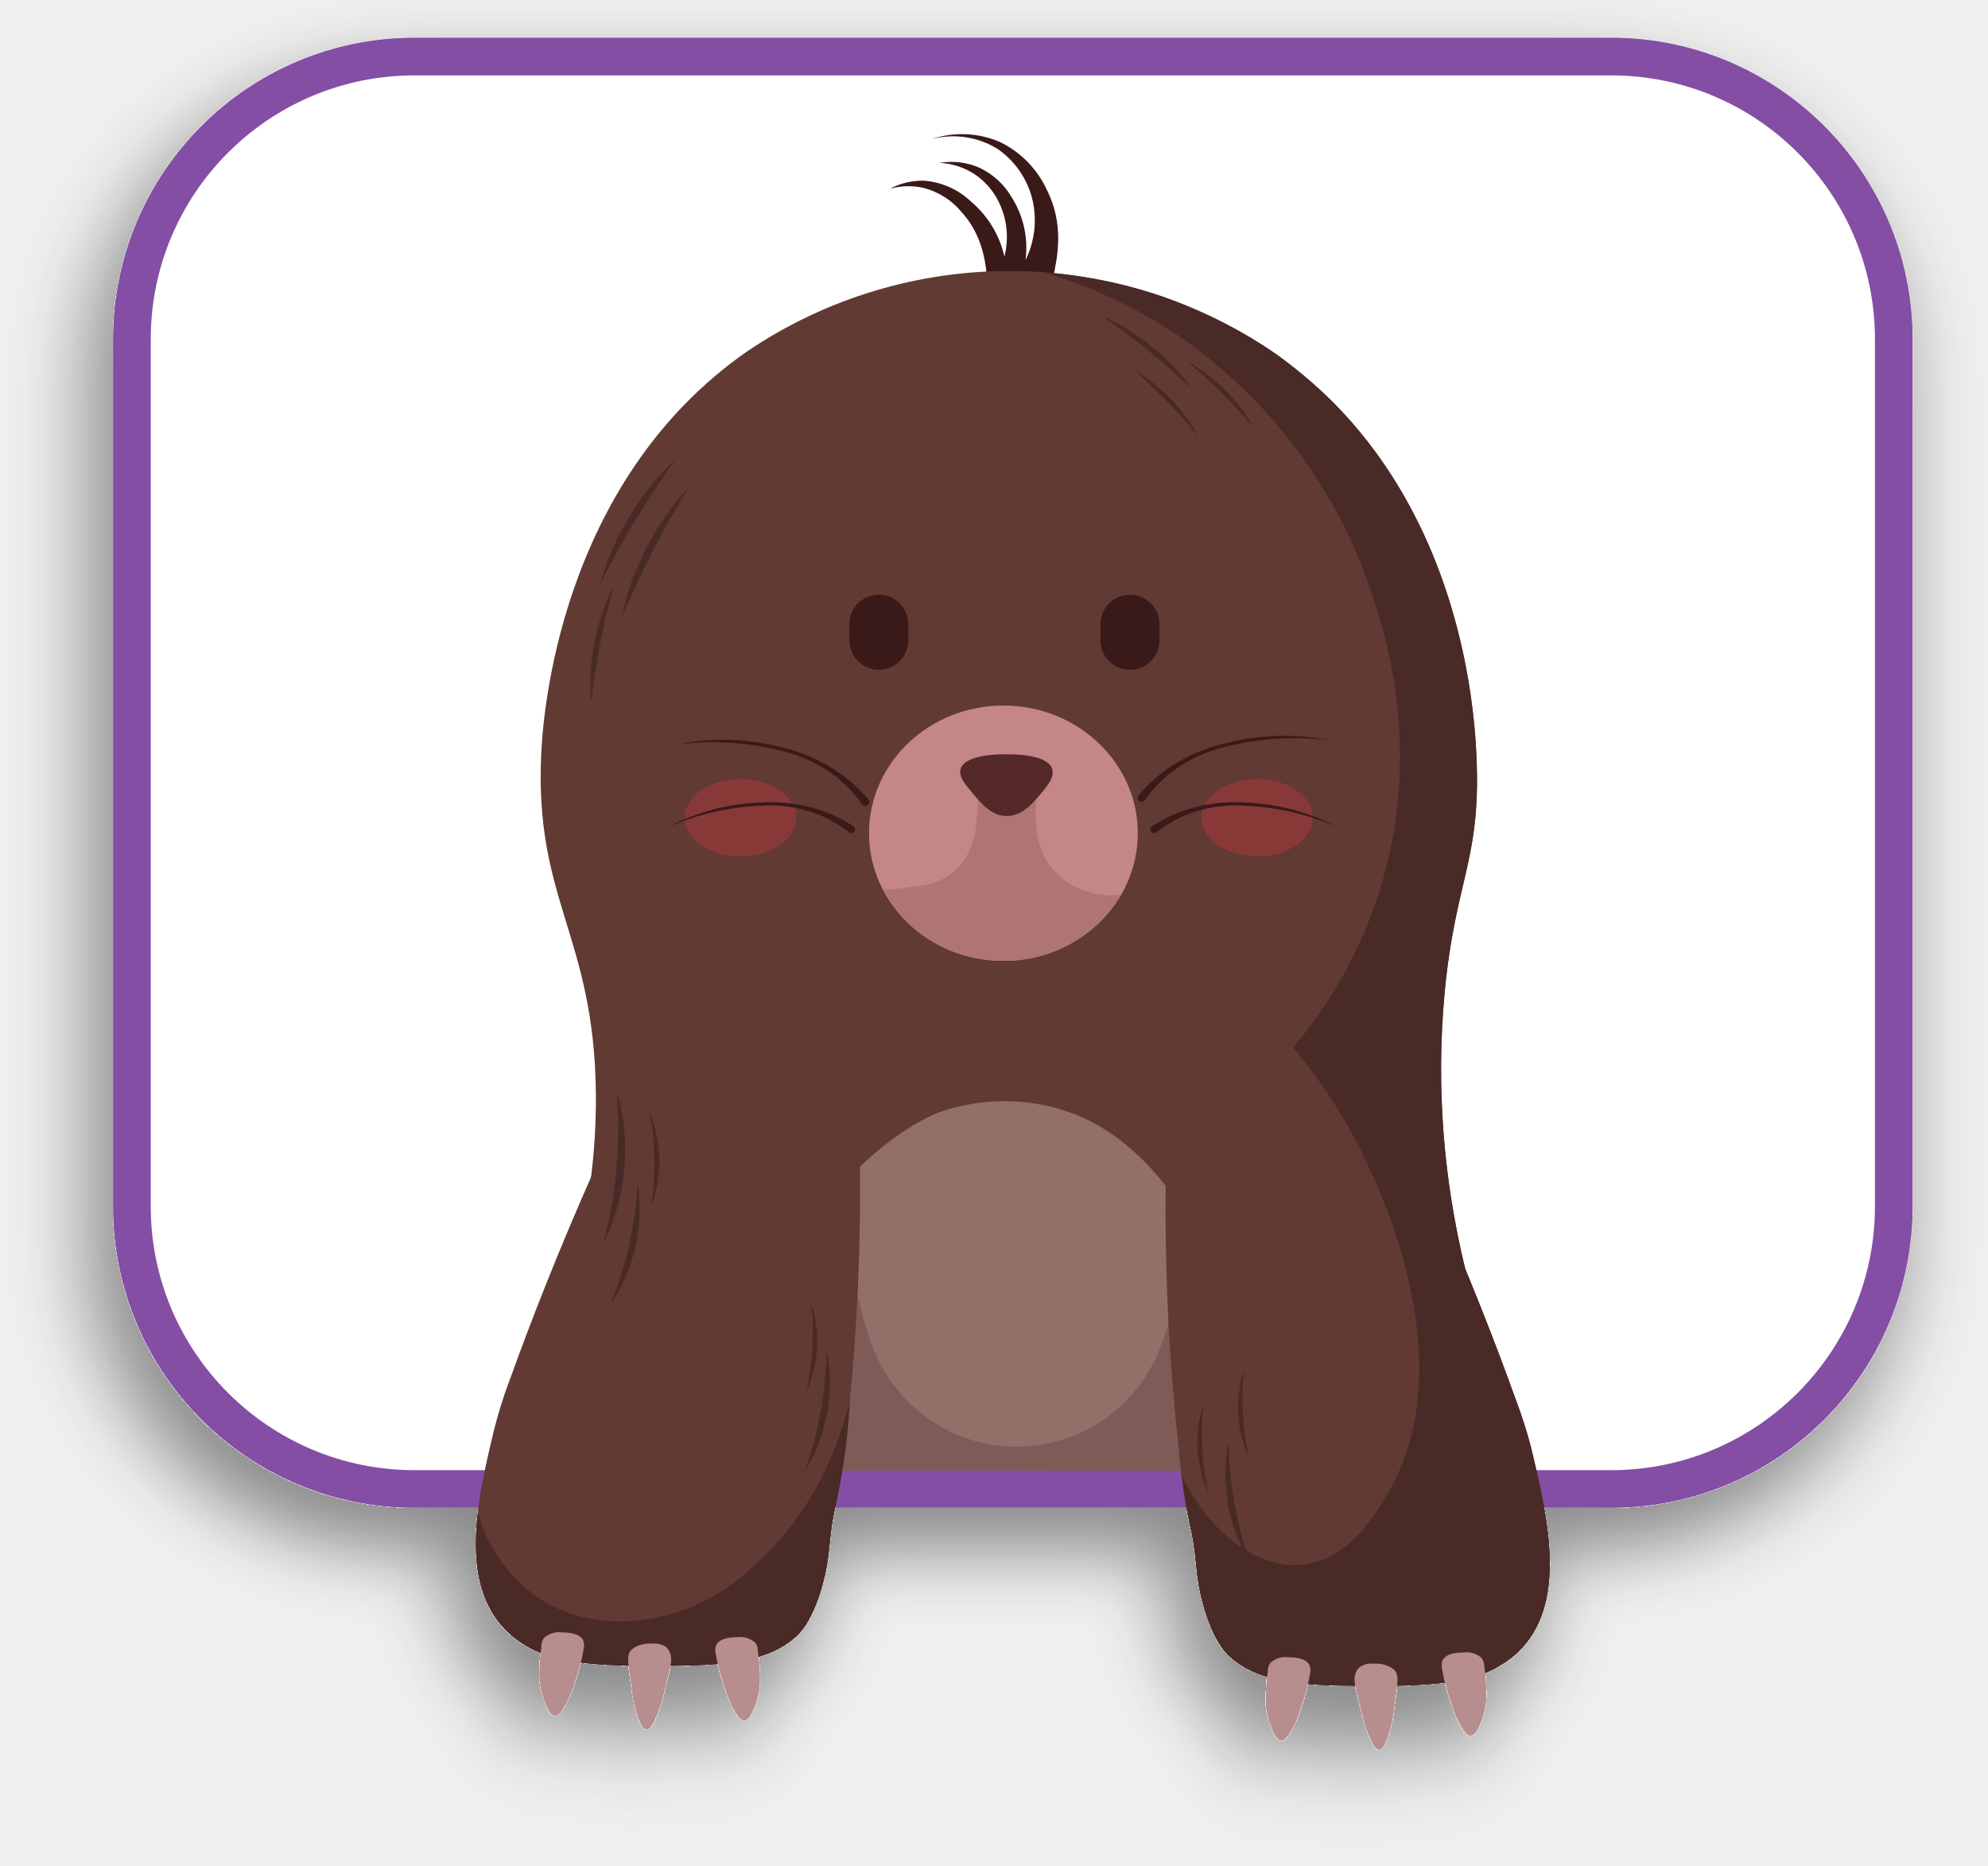
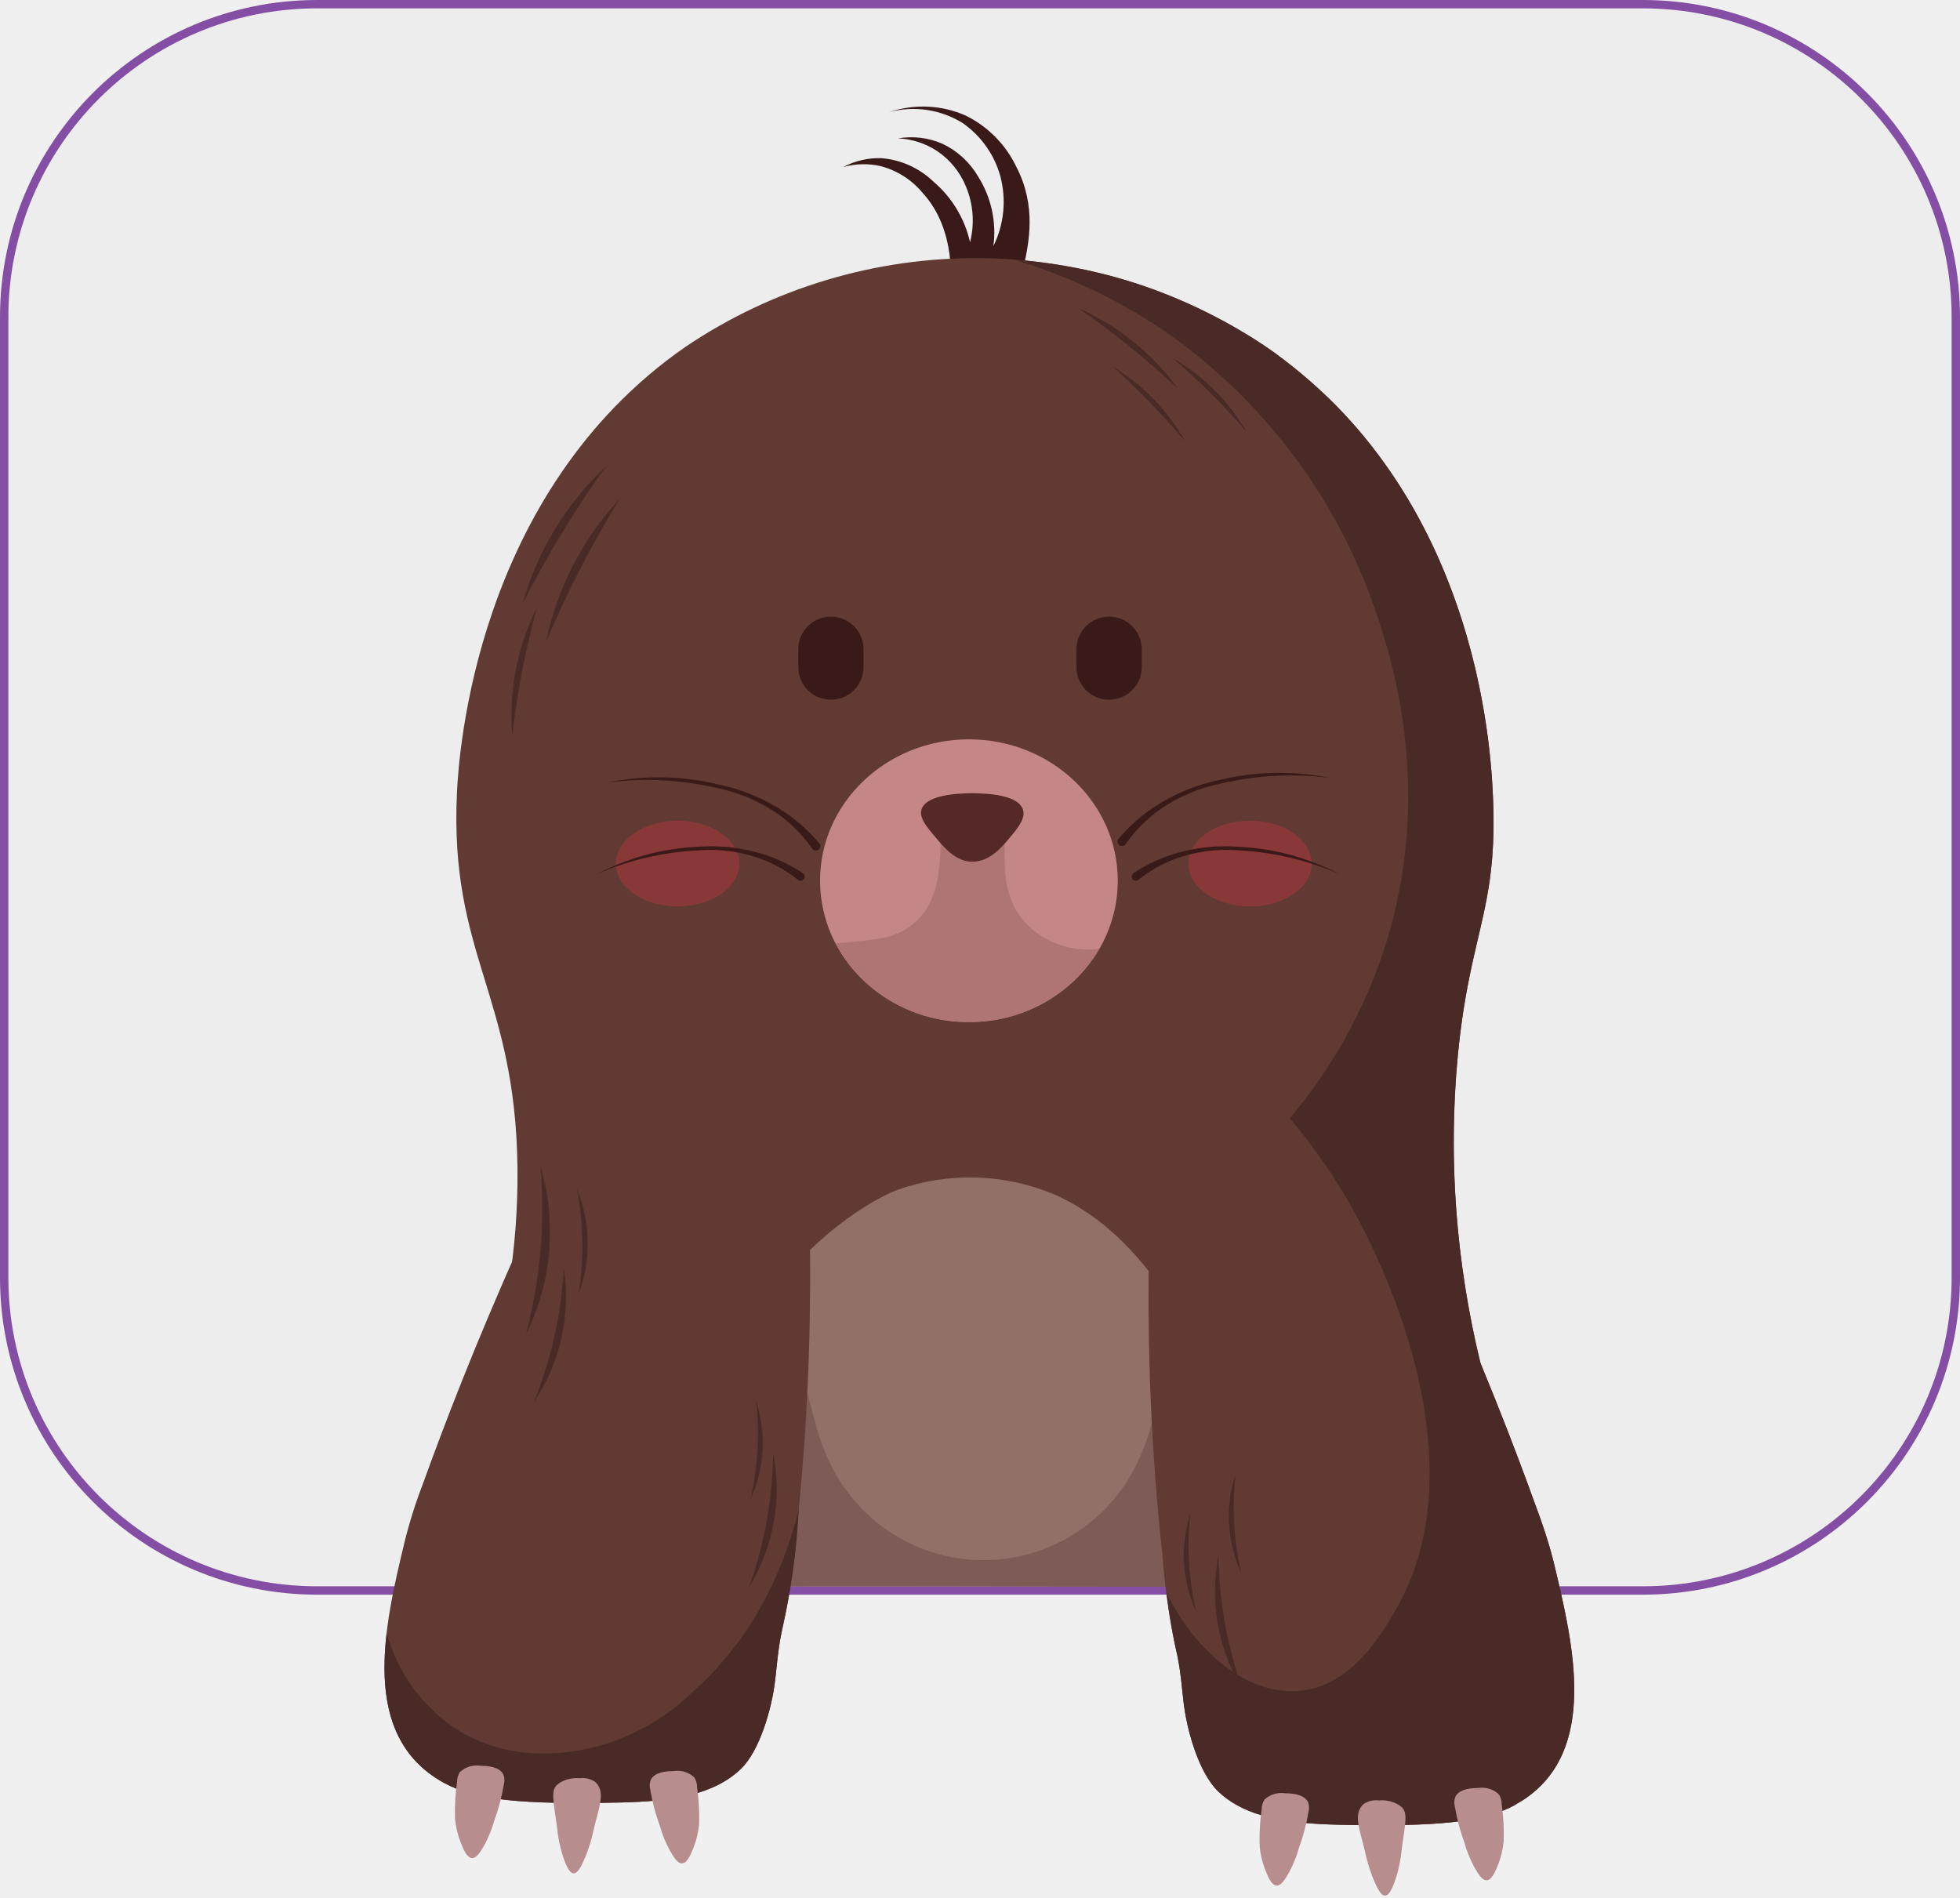
- <svg xmlns="http://www.w3.org/2000/svg" width="211" height="198" viewBox="0 0 211 198" fill="none">
-   <g filter="url(#filter0_dd_1107_1713)">
-     <path d="M171 6H44C27.431 6 14 19.431 14 36V128C14 144.569 27.431 158 44 158H171C187.569 158 201 144.569 201 128V36C201 19.431 187.569 6 171 6Z" fill="white" stroke="#844EA5" stroke-width="4" />
-     <path d="M111.784 29.426C112.246 27.222 112.966 23.793 111.093 20.113C110.076 17.923 108.337 16.149 106.167 15.085C103.863 14.076 101.266 13.96 98.881 14.758C100.059 14.448 101.288 14.382 102.493 14.562C103.698 14.742 104.853 15.165 105.889 15.806C107.55 16.96 108.785 18.627 109.404 20.551C109.451 20.701 109.484 20.818 109.505 20.894C110.106 23.137 109.871 25.521 108.844 27.604C109.153 25.278 108.634 22.918 107.378 20.934C106.583 19.572 105.396 18.481 103.97 17.802C102.633 17.217 101.153 17.036 99.714 17.282C101.037 17.343 102.32 17.756 103.43 18.478C104.674 19.31 105.641 20.493 106.208 21.877C106.921 23.57 107.061 25.449 106.605 27.229C106.096 24.959 104.859 22.916 103.082 21.41C101.732 20.114 99.974 19.326 98.107 19.178C96.836 19.139 95.577 19.432 94.455 20.029C95.619 19.703 96.846 19.671 98.026 19.936C99.623 20.352 101.047 21.263 102.092 22.538C105.341 26.114 104.777 31.288 104.655 32.261C105.034 32.427 108.563 33.912 110.537 32.212C110.92 31.883 111.388 31.31 111.784 29.426Z" fill="#3A1919" />
-     <path d="M53.29 152.915C57.93 144.534 63.402 131.7 63.244 116.004C63.076 99.309 56.71 95.553 57.444 79.977C57.614 76.364 59.197 51.218 79.349 37.251C87.692 31.625 97.552 28.663 107.622 28.757C117.692 28.852 127.494 31.999 135.73 37.781C155.934 52.29 156.637 77.47 156.747 81.411C157.026 91.412 154.439 93.696 153.336 105.249C151.616 123.248 155.912 138.446 160.038 148.8C142.92 152.62 125.496 154.916 107.971 155.658C89.698 156.431 71.393 155.512 53.29 152.915Z" fill="#603A33" />
-     <path d="M78.769 155.735C78.967 152.324 80.028 138.353 87.607 128.008C92.328 121.566 98.062 118.606 99.688 118.019C104.536 116.319 109.843 116.466 114.588 118.436C119.636 120.629 122.696 124.47 124.399 126.681C131.939 136.462 132.952 149.397 133.148 153.644C124.621 154.631 115.416 155.382 105.604 155.749C96.089 156.104 87.119 156.055 78.769 155.735Z" fill="#936F6A" />
-     <path d="M119.93 63.109H119.93C118.204 63.109 116.806 64.505 116.806 66.227V67.951C116.806 69.673 118.204 71.068 119.93 71.068H119.93C121.655 71.068 123.054 69.673 123.054 67.951V66.227C123.054 64.505 121.655 63.109 119.93 63.109Z" fill="#3A1919" />
-     <path d="M93.275 63.109C91.549 63.109 90.15 64.505 90.15 66.227V67.951C90.15 69.673 91.549 71.068 93.275 71.068C95 71.068 96.399 69.673 96.399 67.951V66.227C96.399 64.505 95 63.109 93.275 63.109Z" fill="#3A1919" />
-     <path d="M78.587 90.88C81.853 90.88 84.5 89.04 84.5 86.77C84.5 84.501 81.853 82.661 78.587 82.661C75.322 82.661 72.675 84.501 72.675 86.77C72.675 89.04 75.322 90.88 78.587 90.88Z" fill="#893838" />
-     <path d="M133.431 90.88C136.696 90.88 139.344 89.04 139.344 86.77C139.344 84.501 136.696 82.661 133.431 82.661C130.166 82.661 127.519 84.501 127.519 86.77C127.519 89.04 130.166 90.88 133.431 90.88Z" fill="#893838" />
-     <path d="M130.448 78.772C128.003 79.284 125.692 80.3 123.664 81.754C122.632 82.515 121.691 83.392 120.861 84.368C120.849 84.38 120.837 84.393 120.827 84.406L120.806 84.43L120.811 84.434C120.758 84.511 120.732 84.604 120.737 84.697C120.743 84.78 120.774 84.86 120.825 84.926C120.876 84.992 120.946 85.042 121.025 85.069C121.105 85.096 121.19 85.099 121.271 85.077C121.352 85.056 121.425 85.011 121.481 84.949L121.482 84.95L121.486 84.945C121.49 84.94 121.493 84.934 121.497 84.929C122.281 83.812 123.224 82.814 124.295 81.967C126.112 80.581 128.217 79.618 130.455 79.148C133.921 78.314 137.509 78.113 141.046 78.554C137.54 77.852 133.922 77.927 130.448 78.772Z" fill="#3A1919" />
-     <path d="M132.382 85.165C130.052 84.981 127.709 85.285 125.503 86.057C124.376 86.468 123.299 87.008 122.296 87.666C122.282 87.674 122.268 87.682 122.255 87.691L122.23 87.707L122.234 87.712C122.165 87.767 122.118 87.843 122.098 87.928C122.081 88.005 122.088 88.085 122.116 88.157C122.145 88.23 122.194 88.293 122.258 88.338C122.322 88.383 122.398 88.408 122.477 88.411C122.555 88.413 122.632 88.392 122.699 88.35L122.7 88.352L122.704 88.348L122.719 88.337C123.718 87.54 124.828 86.893 126.013 86.415C128.011 85.648 130.155 85.338 132.289 85.505C135.621 85.669 138.895 86.432 141.954 87.759C138.992 86.207 135.724 85.321 132.382 85.165Z" fill="#3A1919" />
-     <path d="M82.549 79.202C84.994 79.714 87.305 80.73 89.333 82.184C90.366 82.945 91.306 83.822 92.136 84.798C92.149 84.81 92.16 84.823 92.171 84.837L92.192 84.86L92.186 84.864C92.24 84.941 92.266 85.034 92.26 85.127C92.254 85.21 92.224 85.29 92.172 85.356C92.121 85.422 92.051 85.472 91.972 85.499C91.893 85.526 91.807 85.529 91.726 85.507C91.645 85.486 91.572 85.441 91.516 85.379L91.515 85.38L91.512 85.375C91.507 85.37 91.504 85.364 91.5 85.359C90.716 84.242 89.774 83.244 88.703 82.397C86.885 81.011 84.78 80.048 82.542 79.579C79.076 78.745 75.488 78.543 71.951 78.984C75.457 78.282 79.075 78.357 82.549 79.202Z" fill="#3A1919" />
-     <path d="M80.466 85.165C82.797 84.981 85.139 85.285 87.345 86.057C88.473 86.468 89.549 87.008 90.552 87.666C90.567 87.674 90.58 87.682 90.593 87.691L90.618 87.707L90.615 87.712C90.683 87.767 90.731 87.843 90.751 87.929C90.767 88.005 90.761 88.085 90.732 88.157C90.704 88.23 90.654 88.293 90.59 88.338C90.526 88.383 90.45 88.408 90.371 88.411C90.293 88.413 90.216 88.392 90.149 88.35L90.148 88.352L90.144 88.348L90.129 88.337C89.13 87.54 88.02 86.893 86.835 86.415C84.837 85.648 82.693 85.338 80.559 85.505C77.228 85.669 73.953 86.432 70.894 87.759C73.857 86.207 77.124 85.321 80.466 85.165Z" fill="#3A1919" />
-     <path d="M116.748 33.409C120.724 35.127 124.153 37.896 126.665 41.418C125.142 39.988 123.454 38.508 121.593 37.016C119.929 35.684 118.305 34.485 116.748 33.409Z" fill="#965050" />
-     <path d="M120.113 39.035C123.146 40.81 125.636 43.379 127.311 46.464C126.226 45.162 125.012 43.803 123.66 42.418C122.451 41.181 121.261 40.055 120.113 39.035Z" fill="#965050" />
-     <path d="M125.87 38.226C128.933 39.949 131.466 42.476 133.194 45.531C132.086 44.248 130.85 42.91 129.474 41.548C128.244 40.331 127.035 39.226 125.87 38.226Z" fill="#965050" />
-     <path d="M127.16 156.069C126.531 152.495 126.115 148.887 125.912 145.264C125.594 139.627 125.868 135.289 125.302 135.221C124.532 135.128 124.959 142.653 120.04 148.079C118.423 149.893 116.418 151.321 114.173 152.259C111.929 153.196 109.502 153.618 107.072 153.494C104.642 153.37 102.27 152.703 100.133 151.541C97.996 150.38 96.148 148.755 94.725 146.785C91.258 142.105 91.562 136.783 90.321 136.819C89.425 136.844 89.02 139.631 87.977 142.925C86.675 147.003 84.732 150.849 82.22 154.318C82.559 154.56 82.915 154.833 83.28 155.142C83.65 155.453 83.984 155.761 84.282 156.058C86.48 156.054 90.023 156.047 94.424 156.044C97.875 156.041 101.21 156.039 105.497 156.043C108.996 156.046 110.853 156.055 116.414 156.062C120.876 156.069 124.572 156.07 127.16 156.069Z" fill="#7F5B58" />
-     <path d="M63.385 123.428C59.161 132.886 56.187 140.639 54.197 146.164C53.485 148.005 52.891 149.888 52.417 151.804C50.522 159.726 47.983 170.336 56.185 174.85C59.201 176.51 63.561 176.941 73.006 176.74C78.101 176.632 82.058 176.014 84.659 173.51C86.451 171.785 87.615 167.752 87.93 165.04C88.144 163.201 88.186 162.325 88.499 160.673C89.203 157.618 89.675 154.515 89.913 151.391C90.241 148.267 90.757 143.287 91.057 136.588C91.312 130.891 91.413 123.889 91.057 115.847C89.558 118.257 87.759 121.096 85.681 124.268C80.868 131.614 79.218 133.639 76.373 135.582C75.772 135.993 69.641 140.231 66.348 139.04C63.211 137.907 61.355 131.386 63.385 123.428Z" fill="#603A33" />
-     <path d="M151.614 125.557C155.839 135.015 158.812 142.768 160.803 148.293C161.514 150.134 162.108 152.017 162.582 153.933C164.478 161.855 167.017 172.465 158.815 176.979C155.799 178.639 151.438 179.07 141.993 178.87C136.899 178.762 132.941 178.143 130.34 175.639C128.549 173.914 127.384 169.881 127.069 167.169C126.855 165.33 126.814 164.454 126.5 162.802C125.797 159.747 125.324 156.644 125.087 153.52C124.758 150.396 124.243 145.416 123.943 138.717C123.688 133.02 123.586 126.018 123.943 117.976C125.442 120.386 127.241 123.225 129.319 126.397C134.132 133.743 135.782 135.769 138.627 137.711C139.228 138.122 145.358 142.36 148.652 141.169C151.788 140.036 153.645 133.515 151.614 125.557Z" fill="#603A33" />
-     <path d="M106.5 101.957C114.377 101.957 120.763 95.892 120.763 88.411C120.763 80.93 114.377 74.865 106.5 74.865C98.622 74.865 92.236 80.93 92.236 88.411C92.236 95.892 98.622 101.957 106.5 101.957Z" fill="#C48686" />
-     <path d="M106.499 101.957C109.017 101.981 111.496 101.344 113.69 100.111C115.884 98.879 117.714 97.093 118.999 94.933C117.225 95.161 115.424 94.821 113.856 93.963C112.675 93.311 111.688 92.358 110.994 91.203C110.282 89.866 109.921 88.37 109.945 86.856C109.857 85.397 109.985 83.932 110.327 82.51C108.112 82.701 105.897 82.891 103.682 83.081C103.842 84.495 103.821 85.924 103.618 87.332C103.528 88.704 103.102 90.033 102.378 91.203C101.927 91.872 101.356 92.453 100.693 92.916C99.685 93.545 98.54 93.926 97.355 94.026C96.152 94.215 94.941 94.343 93.725 94.409C94.96 96.711 96.804 98.632 99.056 99.962C101.308 101.293 103.882 101.983 106.499 101.957Z" fill="#AF7474" />
-     <path d="M111.638 81.489C112.016 82.367 111.202 83.344 110.443 84.254C109.645 85.211 108.479 86.61 106.813 86.591C105.251 86.574 104.196 85.321 103.25 84.197C102.402 83.189 101.658 82.305 101.992 81.489C102.592 80.024 106.16 80.034 106.847 80.036C107.673 80.038 111.015 80.048 111.638 81.489Z" fill="#562929" />
-     <path d="M71.709 48.731C67.9 52.301 65.142 56.843 63.732 61.864C64.875 59.62 66.185 57.252 67.688 54.8C69.03 52.609 70.382 50.587 71.709 48.731Z" fill="#492A26" />
-     <path d="M73.016 51.85C69.468 55.679 67.036 60.403 65.984 65.51C66.966 63.192 68.106 60.737 69.432 58.186C70.617 55.907 71.823 53.795 73.016 51.85Z" fill="#492A26" />
-     <path d="M65.1 62.253C63.207 66.051 62.391 70.294 62.74 74.521C62.975 72.487 63.303 70.311 63.753 68.017C64.156 65.967 64.614 64.043 65.1 62.253Z" fill="#492A26" />
-     <path d="M116.748 33.409C120.724 35.127 124.153 37.896 126.665 41.418C125.142 39.988 123.454 38.508 121.592 37.016C119.929 35.684 118.305 34.485 116.748 33.409Z" fill="#492A26" />
-     <path d="M120.113 39.035C123.146 40.81 125.636 43.379 127.311 46.464C126.226 45.162 125.012 43.803 123.66 42.418C122.451 41.181 121.261 40.055 120.113 39.035Z" fill="#492A26" />
-     <path d="M125.87 38.226C128.933 39.949 131.466 42.476 133.194 45.531C132.086 44.248 130.85 42.91 129.474 41.548C128.244 40.331 127.035 39.227 125.87 38.226Z" fill="#492A26" />
-     <path d="M65.459 115.847C65.643 118.104 65.667 120.37 65.531 122.63C65.346 125.743 64.858 128.829 64.072 131.846C65.473 129.035 66.247 125.953 66.341 122.814C66.431 120.459 66.133 118.106 65.459 115.847Z" fill="#492A26" />
-     <path d="M67.676 125.518C67.581 127.37 67.355 129.215 67 131.035C66.512 133.543 65.781 135.997 64.816 138.362C66.259 136.23 67.221 133.811 67.638 131.272C67.966 129.37 67.978 127.425 67.676 125.518Z" fill="#492A26" />
-     <path d="M68.953 117.976C69.211 119.368 69.369 120.776 69.428 122.192C69.51 124.139 69.402 126.09 69.105 128.016C70.316 124.768 70.262 121.186 68.953 117.976Z" fill="#492A26" />
-     <path d="M87.737 143.208C87.719 145.063 87.569 146.914 87.289 148.748C86.905 151.273 86.276 153.756 85.409 156.159C87.783 152.285 88.614 147.664 87.737 143.208Z" fill="#492A26" />
-     <path d="M86.115 138.312C86.459 141.435 86.275 144.594 85.572 147.657C86.919 144.719 87.113 141.385 86.115 138.312Z" fill="#492A26" />
-     <path d="M130.412 153.013C130.458 157.429 131.245 161.807 132.741 165.964C130.367 162.09 129.536 157.468 130.412 153.013Z" fill="#492A26" />
-     <path d="M127.714 149.069C127.371 152.193 127.554 155.351 128.258 158.414C126.91 155.476 126.717 152.142 127.714 149.069Z" fill="#492A26" />
-     <path d="M132.035 145.352C131.691 148.475 131.875 151.634 132.578 154.696C131.231 151.76 131.037 148.424 132.035 145.352Z" fill="#492A26" />
-     <path d="M159.62 176.491C166.842 171.738 164.414 161.583 162.583 153.933C162.559 153.83 162.534 153.729 162.509 153.629C162.479 153.508 162.444 153.367 162.401 153.199L162.381 153.123C162.357 153.033 162.332 152.937 162.304 152.836C162.024 151.803 161.634 150.596 160.804 148.293C160.642 147.882 160.426 147.293 160.143 146.479C158.925 143.166 157.397 139.19 155.518 134.641C153.163 125.032 152.426 115.099 153.336 105.248C154.14 96.839 155.724 93.333 156.422 88.195C156.51 87.441 156.565 86.963 156.579 86.841V86.834C156.588 86.74 156.6 86.649 156.609 86.553C156.626 86.373 156.636 86.245 156.636 86.242C156.659 85.959 156.675 85.658 156.692 85.361C156.704 85.163 156.719 84.972 156.727 84.767C156.742 84.42 156.748 84.051 156.755 83.683C156.758 83.508 156.765 83.344 156.766 83.165C156.77 82.606 156.764 82.024 156.747 81.411C156.744 81.307 156.741 81.18 156.737 81.047L156.733 80.914L156.728 80.807C156.725 80.72 156.723 80.632 156.719 80.537C156.717 80.49 156.716 80.444 156.713 80.394C156.706 80.223 156.698 80.036 156.688 79.838C156.646 78.982 156.586 78.139 156.51 77.309L156.508 77.282L156.506 77.254C156.5 77.192 156.494 77.133 156.489 77.07C155.764 69.348 152.916 53.977 141.179 42.387C139.533 40.822 137.801 39.351 135.991 37.979L135.964 37.958C135.884 37.9 135.811 37.839 135.73 37.781C135.106 37.333 134.479 36.921 133.852 36.516C130.504 34.409 126.924 32.692 123.184 31.398C123.149 31.386 123.114 31.374 123.079 31.363C122.629 31.21 122.169 31.064 121.703 30.922C121.449 30.846 121.199 30.776 120.949 30.705C120.573 30.598 120.2 30.489 119.816 30.391L119.815 30.391C119.372 30.276 118.938 30.172 118.507 30.073C118.236 30.012 117.965 29.948 117.698 29.892C117.489 29.848 117.287 29.809 117.081 29.768C115.266 29.407 113.561 29.164 112.022 29.007L111.925 28.998C111.558 28.961 111.2 28.929 110.851 28.901L110.811 28.898L110.787 28.897C116.127 30.481 121.176 32.91 125.744 36.092C135.065 42.736 142.026 52.167 145.618 63.02C147.075 67.388 151.12 80.12 146.284 94.989C144.342 100.914 141.271 106.409 137.243 111.173C140.443 114.96 143.12 119.159 145.203 123.656C146.987 127.518 155.096 145.065 147.338 158.388C146.066 160.574 143.194 165.505 138.303 166.035C133.606 166.543 128.518 162.832 125.447 156.685C125.68 158.743 126.032 160.785 126.501 162.802C126.815 164.453 126.857 165.33 127.07 167.169C127.306 169.071 127.793 170.932 128.52 172.706C128.865 173.53 129.303 174.312 129.825 175.037C129.983 175.25 130.155 175.451 130.341 175.638C132.614 177.827 135.924 178.575 140.123 178.801L140.173 178.803C140.763 178.835 141.37 178.857 141.994 178.87C151.439 179.07 155.8 178.639 158.817 176.979C159.067 176.789 159.336 176.626 159.62 176.491Z" fill="#492A26" />
-     <path d="M80.142 166.034C77.593 168.55 74.444 170.377 70.992 171.341C69.358 171.76 62.778 173.441 56.923 169.401C53.887 167.229 51.693 164.08 50.71 160.485L50.707 160.49C50.039 166.248 50.777 171.874 56.185 174.85C59.201 176.51 63.561 176.942 73.007 176.74C78.101 176.632 82.059 176.015 84.66 173.51C86.451 171.785 87.615 167.753 87.931 165.04C88.144 163.201 88.186 162.325 88.5 160.673C88.711 159.565 88.899 158.759 88.957 158.51C89.619 155.252 90.033 151.949 90.195 148.63C89.187 152.805 86.691 160.191 80.142 166.034Z" fill="#492A26" />
-     <path d="M58.885 182.062C58.39 182.036 58.063 181.221 57.783 180.524C57.508 179.81 57.332 179.062 57.26 178.299C57.221 177.124 57.285 175.947 57.453 174.782C57.447 174.442 57.542 174.107 57.728 173.821C57.988 173.581 58.298 173.402 58.637 173.297C58.975 173.193 59.333 173.166 59.683 173.217C60.127 173.223 61.478 173.24 61.886 174.041C62.01 174.347 62.029 174.685 61.941 175.003C61.747 176.173 61.442 177.323 61.032 178.436C60.805 179.246 60.491 180.029 60.096 180.772C59.703 181.456 59.331 182.086 58.885 182.062Z" fill="#B78D8D" />
-     <path d="M68.622 183.528C68.16 183.513 67.837 182.58 67.572 181.812C67.288 180.893 67.103 179.947 67.018 178.991C66.655 176.475 66.467 175.599 67.018 175.064C67.192 174.908 67.389 174.781 67.601 174.686C68.104 174.46 68.655 174.365 69.205 174.409C69.715 174.345 70.231 174.463 70.662 174.744C70.829 174.883 70.963 175.057 71.056 175.253C71.465 176.081 71.11 177.103 70.599 179.099C70.413 180.013 70.151 180.911 69.817 181.782C69.455 182.647 69.079 183.542 68.622 183.528Z" fill="#B78D8D" />
-     <path d="M79.022 182.569C79.516 182.543 79.844 181.727 80.123 181.031C80.398 180.317 80.574 179.568 80.646 178.806C80.686 177.63 80.621 176.454 80.454 175.29C80.46 174.949 80.364 174.614 80.178 174.328C79.919 174.088 79.608 173.909 79.27 173.804C78.931 173.699 78.574 173.672 78.224 173.724C77.779 173.729 76.428 173.747 76.021 174.548C75.897 174.853 75.877 175.191 75.966 175.509C76.16 176.68 76.464 177.829 76.874 178.943C77.102 179.753 77.415 180.536 77.811 181.278C78.204 181.963 78.576 182.594 79.022 182.569Z" fill="#B78D8D" />
-     <path d="M135.979 184.698C135.485 184.672 135.158 183.856 134.878 183.16C134.603 182.446 134.427 181.697 134.355 180.935C134.316 179.76 134.38 178.583 134.548 177.418C134.541 177.078 134.637 176.742 134.823 176.457C135.083 176.217 135.393 176.038 135.731 175.933C136.07 175.828 136.427 175.801 136.778 175.852C137.222 175.859 138.573 175.876 138.98 176.677C139.105 176.983 139.124 177.321 139.035 177.639C138.841 178.808 138.537 179.959 138.127 181.073C137.9 181.882 137.586 182.665 137.191 183.408C136.797 184.092 136.426 184.722 135.979 184.698Z" fill="#B78D8D" />
-     <path d="M146.379 185.657C146.841 185.642 147.163 184.709 147.427 183.941C147.711 183.022 147.897 182.077 147.982 181.119C148.345 178.604 148.533 177.729 147.982 177.193C147.808 177.038 147.611 176.91 147.399 176.814C146.896 176.589 146.345 176.493 145.796 176.538C145.285 176.473 144.768 176.592 144.338 176.873C144.171 177.012 144.036 177.185 143.944 177.381C143.535 178.211 143.89 179.232 144.402 181.227C144.587 182.142 144.849 183.04 145.183 183.912C145.546 184.777 145.921 185.671 146.379 185.657Z" fill="#B78D8D" />
-     <path d="M156.117 184.192C156.611 184.164 156.939 183.349 157.218 182.653C157.493 181.938 157.669 181.19 157.741 180.427C157.78 179.252 157.716 178.075 157.548 176.912C157.554 176.571 157.459 176.236 157.273 175.95C157.013 175.71 156.702 175.53 156.364 175.426C156.026 175.322 155.668 175.294 155.319 175.346C154.874 175.351 153.523 175.369 153.116 176.17C152.991 176.476 152.972 176.813 153.061 177.131C153.255 178.302 153.559 179.452 153.969 180.565C154.197 181.375 154.51 182.158 154.906 182.9C155.299 183.585 155.67 184.215 156.117 184.192Z" fill="#B78D8D" />
-   </g>
-   <defs>
-     <filter id="filter0_dd_1107_1713" x="0" y="0" width="211" height="197.657" filterUnits="userSpaceOnUse" color-interpolation-filters="sRGB">
-       <feFlood flood-opacity="0" result="BackgroundImageFix" />
-       <feColorMatrix in="SourceAlpha" type="matrix" values="0 0 0 0 0 0 0 0 0 0 0 0 0 0 0 0 0 0 127 0" result="hardAlpha" />
-       <feOffset dy="4" />
-       <feGaussianBlur stdDeviation="4" />
-       <feComposite in2="hardAlpha" operator="out" />
-       <feColorMatrix type="matrix" values="0 0 0 0 0 0 0 0 0 0 0 0 0 0 0 0 0 0 0.25 0" />
-       <feBlend mode="normal" in2="BackgroundImageFix" result="effect1_dropShadow_1107_1713" />
-       <feColorMatrix in="SourceAlpha" type="matrix" values="0 0 0 0 0 0 0 0 0 0 0 0 0 0 0 0 0 0 127 0" result="hardAlpha" />
-       <feOffset dx="-4" dy="4" />
-       <feGaussianBlur stdDeviation="4" />
-       <feComposite in2="hardAlpha" operator="out" />
-       <feColorMatrix type="matrix" values="0 0 0 0 0 0 0 0 0 0 0 0 0 0 0 0 0 0 0.25 0" />
-       <feBlend mode="normal" in2="effect1_dropShadow_1107_1713" result="effect2_dropShadow_1107_1713" />
-       <feBlend mode="normal" in="SourceGraphic" in2="effect2_dropShadow_1107_1713" result="shape" />
-     </filter>
-   </defs>
+ <svg xmlns="http://www.w3.org/2000/svg" viewBox="0 0 938 908" fill="none">
+   <path d="M786.16 2H151.84C69.085 2 2 69.085 2 151.84V611.348C2 694.102 69.085 761.187 151.84 761.187H786.16C868.914 761.187 936 694.102 936 611.348V151.84C936 69.085 868.914 2 786.16 2Z" fill="#EDEDED" stroke="#844EA5" stroke-width="4" />
+   <path d="M490.092 126.88C492.402 115.874 495.998 98.744 486.641 80.365C481.563 69.429 472.878 60.564 462.035 55.252C450.531 50.214 437.559 49.632 425.649 53.619C431.532 52.072 437.671 51.738 443.688 52.638C449.706 53.538 455.477 55.652 460.648 58.852C468.946 64.617 475.115 72.944 478.204 82.551C478.439 83.3 478.604 83.886 478.71 84.267C481.711 95.469 480.537 107.376 475.409 117.781C476.952 106.164 474.361 94.374 468.088 84.466C464.118 77.664 458.185 72.213 451.065 68.824C444.387 65.901 436.996 64.996 429.807 66.223C436.417 66.528 442.825 68.593 448.366 72.201C454.58 76.356 459.411 82.264 462.241 89.173C465.806 97.63 466.503 107.017 464.226 115.906C461.682 104.567 455.505 94.365 446.631 86.842C439.887 80.373 431.106 76.434 421.781 75.695C415.433 75.5 409.145 76.966 403.541 79.947C409.354 78.316 415.484 78.156 421.375 79.484C429.353 81.562 436.464 86.111 441.686 92.478C457.914 110.338 455.097 136.182 454.484 141.042C456.381 141.869 474.004 149.285 483.866 140.794C485.775 139.15 488.117 136.289 490.092 126.88Z" fill="#3A1919" />
+   <path d="M197.936 743.663C221.111 701.805 248.441 637.706 247.653 559.309C246.815 475.924 215.017 457.164 218.684 379.366C219.535 361.32 227.441 235.724 328.089 165.962C369.761 137.862 419.011 123.067 469.305 123.541C519.599 124.014 568.561 139.733 609.695 168.612C710.609 241.081 714.117 366.843 714.667 386.53C716.059 436.48 703.142 447.886 697.628 505.588C689.039 595.488 710.497 671.399 731.104 723.11C645.604 742.192 558.578 753.659 471.046 757.364C379.78 761.227 288.352 756.639 197.936 743.663Z" fill="#603A33" />
+   <path d="M325.192 757.749C326.184 740.715 331.481 670.933 369.338 619.264C392.916 587.09 421.557 572.305 429.676 569.373C453.889 560.88 480.396 561.615 504.096 571.453C529.308 582.407 544.595 601.595 553.102 612.633C590.761 661.487 595.819 726.094 596.797 747.309C554.209 752.235 508.233 755.987 459.227 757.818C411.703 759.591 366.898 759.348 325.192 757.749Z" fill="#936F6A" />
+   <path d="M530.778 295.116H530.778C522.16 295.116 515.174 302.087 515.174 310.686V319.3C515.174 327.899 522.16 334.87 530.778 334.87H530.778C539.396 334.87 546.383 327.899 546.383 319.3V310.686C546.383 302.087 539.396 295.116 530.778 295.116Z" fill="#3A1919" />
+   <path d="M397.644 295.116C389.026 295.116 382.04 302.087 382.04 310.686V319.3C382.04 327.899 389.026 334.87 397.644 334.87C406.263 334.87 413.249 327.899 413.249 319.3V310.686C413.249 302.087 406.263 295.116 397.644 295.116Z" fill="#3A1919" />
+   <path d="M324.286 433.824C340.595 433.824 353.817 424.633 353.817 413.296C353.817 401.959 340.595 392.769 324.286 392.769C307.976 392.769 294.755 401.959 294.755 413.296C294.755 424.633 307.976 433.824 324.286 433.824Z" fill="#893838" />
+   <path d="M598.211 433.824C614.521 433.824 627.744 424.633 627.744 413.296C627.744 401.959 614.521 392.769 598.211 392.769C581.902 392.769 568.681 401.959 568.681 413.296C568.681 424.633 581.902 433.824 598.211 433.824Z" fill="#893838" />
+   <path d="M583.312 373.344C571.101 375.903 559.56 380.977 549.428 388.241C544.273 392.04 539.575 396.421 535.428 401.297C535.367 401.357 535.31 401.421 535.257 401.489L535.153 401.608L535.179 401.628C534.912 402.011 534.782 402.473 534.81 402.94C534.84 403.356 534.993 403.754 535.25 404.084C535.506 404.414 535.853 404.662 536.25 404.797C536.645 404.93 537.073 404.945 537.477 404.839C537.882 404.732 538.246 404.509 538.525 404.197L538.531 404.203L538.549 404.178C538.571 404.153 538.586 404.123 538.608 404.096C542.523 398.518 547.229 393.536 552.579 389.306C561.655 382.382 572.169 377.571 583.35 375.227C600.658 371.061 618.579 370.055 636.246 372.257C618.734 368.753 600.664 369.124 583.312 373.344Z" fill="#3A1919" />
+   <path d="M592.971 405.277C581.333 404.361 569.632 405.878 558.615 409.733C552.982 411.786 547.607 414.482 542.595 417.769C542.524 417.807 542.457 417.849 542.392 417.896L542.266 417.975L542.284 418C541.943 418.275 541.705 418.655 541.606 419.08C541.523 419.462 541.556 419.86 541.698 420.224C541.84 420.588 542.087 420.902 542.407 421.127C542.728 421.352 543.107 421.477 543.499 421.488C543.89 421.499 544.276 421.394 544.608 421.188L544.613 421.194L544.635 421.177L544.71 421.119C549.7 417.141 555.242 413.907 561.162 411.518C571.141 407.691 581.851 406.14 592.508 406.978C609.147 407.793 625.504 411.607 640.781 418.235C625.985 410.48 609.665 406.057 592.971 405.277Z" fill="#3A1919" />
+   <path d="M344.076 375.493C356.287 378.051 367.827 383.125 377.959 390.389C383.115 394.188 387.813 398.569 391.96 403.445C392.02 403.506 392.077 403.57 392.13 403.637L392.235 403.756L392.209 403.776C392.475 404.16 392.605 404.622 392.578 405.088C392.547 405.504 392.394 405.903 392.138 406.233C391.882 406.563 391.534 406.811 391.138 406.945C390.742 407.079 390.315 407.094 389.91 406.988C389.506 406.881 389.142 406.658 388.863 406.346L388.856 406.351L388.839 406.327C388.816 406.301 388.801 406.272 388.78 406.245C384.865 400.666 380.158 395.684 374.809 391.455C365.732 384.53 355.219 379.72 344.038 377.375C326.729 373.209 308.808 372.203 291.141 374.406C308.653 370.902 326.723 371.273 344.076 375.493Z" fill="#3A1919" />
+   <path d="M333.672 405.277C345.31 404.361 357.011 405.878 368.028 409.733C373.661 411.786 379.036 414.482 384.048 417.769C384.118 417.807 384.186 417.849 384.251 417.896L384.377 417.975L384.358 418C384.699 418.275 384.938 418.655 385.037 419.08C385.119 419.462 385.087 419.86 384.945 420.224C384.802 420.588 384.555 420.902 384.235 421.127C383.915 421.352 383.536 421.477 383.144 421.488C382.752 421.499 382.367 421.394 382.034 421.188L382.03 421.194L382.007 421.177L381.933 421.119C376.943 417.141 371.402 413.907 365.481 411.518C355.502 407.691 344.792 406.14 334.135 406.978C317.495 407.793 301.141 411.607 285.863 418.235C300.658 410.48 316.978 406.057 333.672 405.277Z" fill="#3A1919" />
+   <path d="M514.886 146.775C534.743 155.354 551.87 169.186 564.418 186.776C556.813 179.634 548.381 172.24 539.082 164.791C530.772 158.134 522.663 152.149 514.886 146.775Z" fill="#965050" />
+   <path d="M531.694 174.876C546.844 183.742 559.276 196.571 567.647 211.978C562.226 205.475 556.163 198.688 549.407 191.772C543.371 185.591 537.428 179.97 531.694 174.876Z" fill="#965050" />
+   <path d="M560.447 170.834C575.746 179.441 588.395 192.059 597.026 207.32C591.495 200.911 585.318 194.228 578.446 187.427C572.304 181.35 566.267 175.83 560.447 170.834Z" fill="#965050" />
+   <path d="M566.888 759.417C563.75 741.567 561.669 723.549 560.655 705.451C559.071 677.299 560.436 655.629 557.608 655.29C553.763 654.825 555.897 692.412 531.33 719.511C523.252 728.571 513.238 735.704 502.027 740.387C490.815 745.071 478.693 747.177 466.556 746.558C454.418 745.938 442.575 742.605 431.902 736.805C421.228 731.005 411.996 722.887 404.888 713.05C387.57 689.671 389.089 663.09 382.894 663.27C378.417 663.397 376.397 677.315 371.184 693.767C364.683 714.135 354.977 733.344 342.429 750.675C344.122 751.881 345.901 753.246 347.727 754.786C349.575 756.342 351.241 757.882 352.732 759.364C363.708 759.343 381.404 759.311 403.387 759.295C420.623 759.279 437.277 759.268 458.69 759.29C476.168 759.305 485.442 759.348 513.217 759.385C535.503 759.417 553.964 759.422 566.888 759.417Z" fill="#7F5B58" />
+   <path d="M248.358 596.387C227.257 643.627 212.405 682.352 202.465 709.948C198.91 719.14 195.941 728.549 193.576 738.117C184.108 777.683 171.427 830.675 212.392 853.223C227.459 861.515 249.235 863.669 296.411 862.664C321.857 862.124 341.624 859.039 354.615 846.529C363.561 837.914 369.378 817.773 370.952 804.227C372.019 795.04 372.227 790.664 373.795 782.414C377.307 767.158 379.667 751.658 380.854 736.053C382.494 720.453 385.069 695.576 386.566 662.116C387.84 633.662 388.348 598.689 386.566 558.524C379.08 570.563 370.094 584.74 359.716 600.583C335.677 637.277 327.435 647.389 313.227 657.094C310.222 659.147 279.604 680.314 263.154 674.367C247.488 668.704 238.215 636.133 248.358 596.387Z" fill="#603A33" />
+   <path d="M689.029 607.02C710.133 654.259 724.982 692.985 734.925 720.581C738.476 729.773 741.444 739.182 743.81 748.749C753.282 788.316 765.961 841.313 724.998 863.856C709.932 872.148 688.151 874.302 640.975 873.302C615.53 872.762 595.765 869.672 582.773 857.162C573.827 848.547 568.01 828.406 566.436 814.859C565.368 805.673 565.161 801.297 563.593 793.047C560.081 777.79 557.721 762.291 556.535 746.686C554.894 731.085 552.319 706.209 550.822 672.749C549.548 644.295 549.04 609.322 550.822 569.157C558.308 581.196 567.294 595.373 577.672 611.216C601.71 647.909 609.953 658.027 624.163 667.727C627.163 669.78 657.781 690.947 674.234 684.999C689.897 679.337 699.174 646.766 689.029 607.02Z" fill="#603A33" />
+   <path d="M463.699 489.148C503.044 489.148 534.939 458.856 534.939 421.49C534.939 384.123 503.044 353.831 463.699 353.831C424.354 353.831 392.458 384.123 392.458 421.49C392.458 458.856 424.354 489.148 463.699 489.148Z" fill="#C48686" />
+   <path d="M463.696 489.148C476.27 489.265 488.655 486.086 499.612 479.929C510.568 473.773 519.713 464.853 526.131 454.064C517.27 455.202 508.275 453.505 500.441 449.218C494.542 445.962 489.611 441.206 486.149 435.433C482.592 428.755 480.79 421.287 480.909 413.725C480.466 406.435 481.108 399.12 482.815 392.018C471.751 392.969 460.688 393.919 449.625 394.869C450.427 401.932 450.321 409.067 449.308 416.102C448.858 422.954 446.731 429.591 443.115 435.433C440.86 438.777 438.007 441.678 434.698 443.989C429.66 447.133 423.945 449.034 418.024 449.535C412.017 450.479 405.965 451.118 399.892 451.449C406.064 462.946 415.273 472.538 426.521 479.184C437.768 485.83 450.625 489.276 463.696 489.148Z" fill="#AF7474" />
+   <path d="M489.361 386.918C491.253 391.3 487.184 396.181 483.393 400.728C479.409 405.507 473.585 412.494 465.262 412.4C457.46 412.313 452.194 406.057 447.469 400.443C443.232 395.409 439.515 390.992 441.184 386.918C444.183 379.599 462.001 379.65 465.431 379.659C469.559 379.671 486.253 379.719 489.361 386.918Z" fill="#562929" />
+   <path d="M289.933 223.303C270.908 241.135 257.131 263.817 250.091 288.896C255.799 277.689 262.342 265.86 269.846 253.615C276.552 242.672 283.306 232.573 289.933 223.303Z" fill="#492A26" />
+   <path d="M296.459 238.882C278.738 258.005 266.594 281.597 261.339 307.109C266.243 295.529 271.936 283.27 278.558 270.529C284.477 259.142 290.502 248.594 296.459 238.882Z" fill="#492A26" />
+   <path d="M256.921 290.84C247.467 309.811 243.391 331 245.133 352.116C246.308 341.957 247.945 331.088 250.196 319.629C252.208 309.39 254.495 299.78 256.921 290.84Z" fill="#492A26" />
+   <path d="M514.886 146.775C534.742 155.354 551.87 169.186 564.418 186.776C556.812 179.634 548.381 172.24 539.082 164.791C530.772 158.134 522.662 152.149 514.886 146.775Z" fill="#492A26" />
+   <path d="M531.694 174.876C546.844 183.742 559.277 196.571 567.647 211.978C562.226 205.475 556.164 198.688 549.408 191.772C543.371 185.591 537.428 179.97 531.694 174.876Z" fill="#492A26" />
+   <path d="M560.447 170.834C575.746 179.441 588.395 192.059 597.026 207.32C591.495 200.911 585.318 194.228 578.446 187.427C572.304 181.35 566.267 175.831 560.447 170.834Z" fill="#492A26" />
+   <path d="M258.716 558.524C259.634 569.796 259.754 581.115 259.075 592.402C258.153 607.95 255.712 623.364 251.789 638.435C258.785 624.391 262.651 608.997 263.121 593.323C263.57 581.559 262.082 569.806 258.716 558.524Z" fill="#492A26" />
+   <path d="M269.788 606.828C269.313 616.078 268.184 625.291 266.41 634.383C263.976 646.908 260.325 659.164 255.505 670.98C262.709 660.328 267.516 648.247 269.596 635.568C271.235 626.064 271.299 616.354 269.788 606.828Z" fill="#492A26" />
+   <path d="M276.167 569.157C277.452 576.111 278.245 583.143 278.539 590.213C278.951 599.939 278.41 609.682 276.925 619.302C282.973 603.083 282.702 585.191 276.167 569.157Z" fill="#492A26" />
+   <path d="M369.989 695.18C369.895 704.446 369.146 713.69 367.747 722.85C365.832 735.466 362.688 747.865 358.359 759.866C370.215 740.52 374.365 717.437 369.989 695.18Z" fill="#492A26" />
+   <path d="M361.886 670.726C363.603 686.326 362.685 702.106 359.174 717.405C365.902 702.73 366.87 686.077 361.886 670.726Z" fill="#492A26" />
+   <path d="M583.134 744.154C583.36 766.21 587.292 788.076 594.763 808.841C582.907 789.489 578.758 766.406 583.134 744.154Z" fill="#492A26" />
+   <path d="M569.66 724.454C567.944 740.059 568.861 755.834 572.372 771.133C565.644 756.458 564.676 739.805 569.66 724.454Z" fill="#492A26" />
+   <path d="M591.238 705.89C589.522 721.49 590.439 737.265 593.951 752.563C587.222 737.894 586.254 721.236 591.238 705.89Z" fill="#492A26" />
+   <path d="M729.015 861.42C765.089 837.681 752.96 786.96 743.816 748.748C743.694 748.235 743.572 747.732 743.445 747.229C743.297 746.626 743.122 745.922 742.906 745.086L742.805 744.705C742.689 744.255 742.562 743.774 742.424 743.271C741.022 738.112 739.074 732.084 734.931 720.58C734.121 718.527 733.042 715.584 731.629 711.52C725.543 694.973 717.913 675.113 708.53 652.395C696.767 604.399 693.084 554.789 697.629 505.587C701.646 463.585 709.557 446.073 713.044 420.411C713.483 416.647 713.758 414.259 713.827 413.65V413.614C713.875 413.142 713.933 412.689 713.975 412.209C714.06 411.311 714.113 410.671 714.113 410.658C714.229 409.241 714.309 407.741 714.393 406.257C714.452 405.266 714.526 404.315 714.568 403.291C714.642 401.556 714.674 399.711 714.706 397.874C714.722 397.003 714.759 396.184 714.764 395.286C714.78 392.496 714.753 389.589 714.669 386.529C714.653 386.008 714.637 385.374 714.616 384.708L714.595 384.044L714.573 383.512C714.558 383.078 714.547 382.639 714.526 382.16C714.515 381.925 714.51 381.697 714.499 381.449C714.462 380.592 714.42 379.659 714.372 378.672C714.161 374.397 713.864 370.186 713.483 366.041L713.473 365.905L713.462 365.766C713.436 365.453 713.404 365.159 713.377 364.846C709.758 326.276 695.534 249.502 636.911 191.615C628.688 183.801 620.04 176.451 611 169.599L610.862 169.494C610.465 169.205 610.097 168.9 609.696 168.612C606.579 166.373 603.448 164.315 600.316 162.291C583.591 151.767 565.712 143.191 547.03 136.729C546.856 136.671 546.681 136.61 546.508 136.553C544.261 135.791 541.962 135.061 539.635 134.354C538.368 133.973 537.119 133.623 535.866 133.268C533.991 132.734 532.128 132.19 530.209 131.7L530.203 131.699C527.992 131.127 525.823 130.609 523.672 130.114C522.32 129.805 520.962 129.49 519.632 129.209C518.587 128.986 517.577 128.795 516.55 128.589C507.485 126.788 498.966 125.57 491.279 124.788L490.797 124.742C488.962 124.559 487.174 124.397 485.434 124.258L485.232 124.245L485.113 124.237C511.782 132.148 537.004 144.281 559.817 160.173C606.373 193.358 641.14 240.463 659.084 294.672C666.36 316.485 686.564 380.079 662.407 454.347C652.707 483.938 637.372 511.383 617.254 535.177C633.234 554.095 646.606 575.067 657.01 597.525C665.921 616.814 706.419 704.456 667.672 771C661.317 781.917 646.976 806.55 622.544 809.196C599.087 811.731 573.671 793.199 558.333 762.496C559.496 772.773 561.254 782.975 563.599 793.045C565.167 801.295 565.375 805.672 566.443 814.858C567.618 824.357 570.052 833.654 573.681 842.513C575.407 846.63 577.594 850.535 580.201 854.155C580.988 855.218 581.849 856.224 582.779 857.161C594.133 868.093 610.663 871.829 631.635 872.956L631.884 872.967C634.832 873.126 637.864 873.237 640.981 873.3C688.157 874.3 709.938 872.147 725.003 863.855C726.252 862.907 727.596 862.092 729.015 861.42Z" fill="#492A26" />
+   <path d="M332.05 809.191C319.32 821.759 303.591 830.882 286.348 835.697C278.186 837.787 245.325 846.185 216.082 826.008C200.918 815.16 189.958 799.433 185.047 781.472L185.034 781.499C181.699 810.26 185.385 838.359 212.394 853.223C227.46 861.516 249.237 863.669 296.413 862.664C321.858 862.124 341.625 859.039 354.615 846.529C363.562 837.914 369.379 817.774 370.953 804.227C372.021 795.04 372.228 790.664 373.796 782.414C374.849 776.879 375.788 772.852 376.081 771.608C379.387 755.336 381.454 738.842 382.264 722.263C377.226 743.118 364.761 780.007 332.05 809.191Z" fill="#492A26" />
+   <path d="M225.878 889.245C223.41 889.112 221.775 885.043 220.378 881.561C219.003 877.994 218.124 874.258 217.765 870.448C217.568 864.58 217.89 858.701 218.728 852.885C218.695 851.186 219.174 849.514 220.102 848.085C221.399 846.884 222.95 845.99 224.64 845.466C226.33 844.947 228.116 844.81 229.866 845.069C232.086 845.095 238.834 845.18 240.867 849.181C241.488 850.71 241.585 852.398 241.141 853.986C240.173 859.833 238.653 865.575 236.604 871.136C235.47 875.179 233.902 879.09 231.928 882.799C229.964 886.218 228.107 889.366 225.878 889.245Z" fill="#B78D8D" />
+   <path d="M274.511 896.568C272.203 896.494 270.593 891.832 269.269 887.995C267.852 883.407 266.925 878.682 266.503 873.903C264.689 861.34 263.749 856.964 266.503 854.292C267.372 853.514 268.354 852.879 269.415 852.403C271.925 851.276 274.68 850.799 277.423 851.022C279.971 850.699 282.551 851.291 284.703 852.694C285.537 853.387 286.208 854.255 286.669 855.234C288.714 859.372 286.941 864.473 284.385 874.443C283.457 879.01 282.151 883.497 280.48 887.847C278.671 892.165 276.797 896.637 274.511 896.568Z" fill="#B78D8D" />
+   <path d="M326.458 891.778C328.926 891.646 330.561 887.571 331.958 884.095C333.332 880.528 334.211 876.787 334.57 872.982C334.767 867.108 334.445 861.234 333.608 855.419C333.64 853.715 333.161 852.043 332.233 850.614C330.936 849.418 329.386 848.523 327.695 848C326.006 847.476 324.22 847.338 322.47 847.597C320.25 847.624 313.502 847.714 311.469 851.714C310.847 853.238 310.751 854.926 311.194 856.514C312.162 862.361 313.682 868.103 315.732 873.665C316.866 877.713 318.433 881.624 320.407 885.328C322.372 888.752 324.228 891.9 326.458 891.778Z" fill="#B78D8D" />
+   <path d="M610.939 902.41C608.471 902.278 606.836 898.204 605.439 894.727C604.065 891.16 603.186 887.419 602.827 883.614C602.63 877.746 602.952 871.866 603.789 866.051C603.757 864.352 604.236 862.675 605.164 861.251C606.461 860.05 608.012 859.156 609.702 858.632C611.391 858.108 613.177 857.97 614.927 858.229C617.147 858.261 623.895 858.346 625.927 862.346C626.552 863.876 626.647 865.564 626.202 867.151C625.234 872.994 623.715 878.74 621.667 884.302C620.531 888.345 618.964 892.256 616.99 895.965C615.026 899.384 613.169 902.532 610.939 902.41Z" fill="#B78D8D" />
+   <path d="M662.88 907.2C665.187 907.125 666.796 902.463 668.119 898.627C669.537 894.039 670.463 889.319 670.886 884.535C672.701 871.972 673.638 867.601 670.886 864.924C670.018 864.151 669.034 863.511 667.976 863.034C665.462 861.907 662.711 861.431 659.969 861.653C657.419 861.331 654.836 861.923 652.688 863.326C651.852 864.019 651.18 864.887 650.719 865.866C648.677 870.009 650.449 875.11 653.005 885.075C653.931 889.641 655.239 894.129 656.911 898.484C658.721 902.802 660.594 907.268 662.88 907.2Z" fill="#B78D8D" />
+   <path d="M711.517 899.882C713.988 899.744 715.624 895.675 717.021 892.198C718.391 888.626 719.27 884.89 719.63 881.08C719.825 875.212 719.508 869.332 718.666 863.522C718.698 861.818 718.222 860.146 717.296 858.717C715.994 857.516 714.444 856.622 712.755 856.098C711.067 855.579 709.279 855.442 707.533 855.701C705.31 855.727 698.563 855.817 696.531 859.818C695.906 861.342 695.811 863.03 696.256 864.617C697.224 870.465 698.743 876.206 700.791 881.768C701.929 885.811 703.495 889.722 705.469 893.431C707.432 896.85 709.289 899.998 711.517 899.882Z" fill="#B78D8D" />
</svg>
